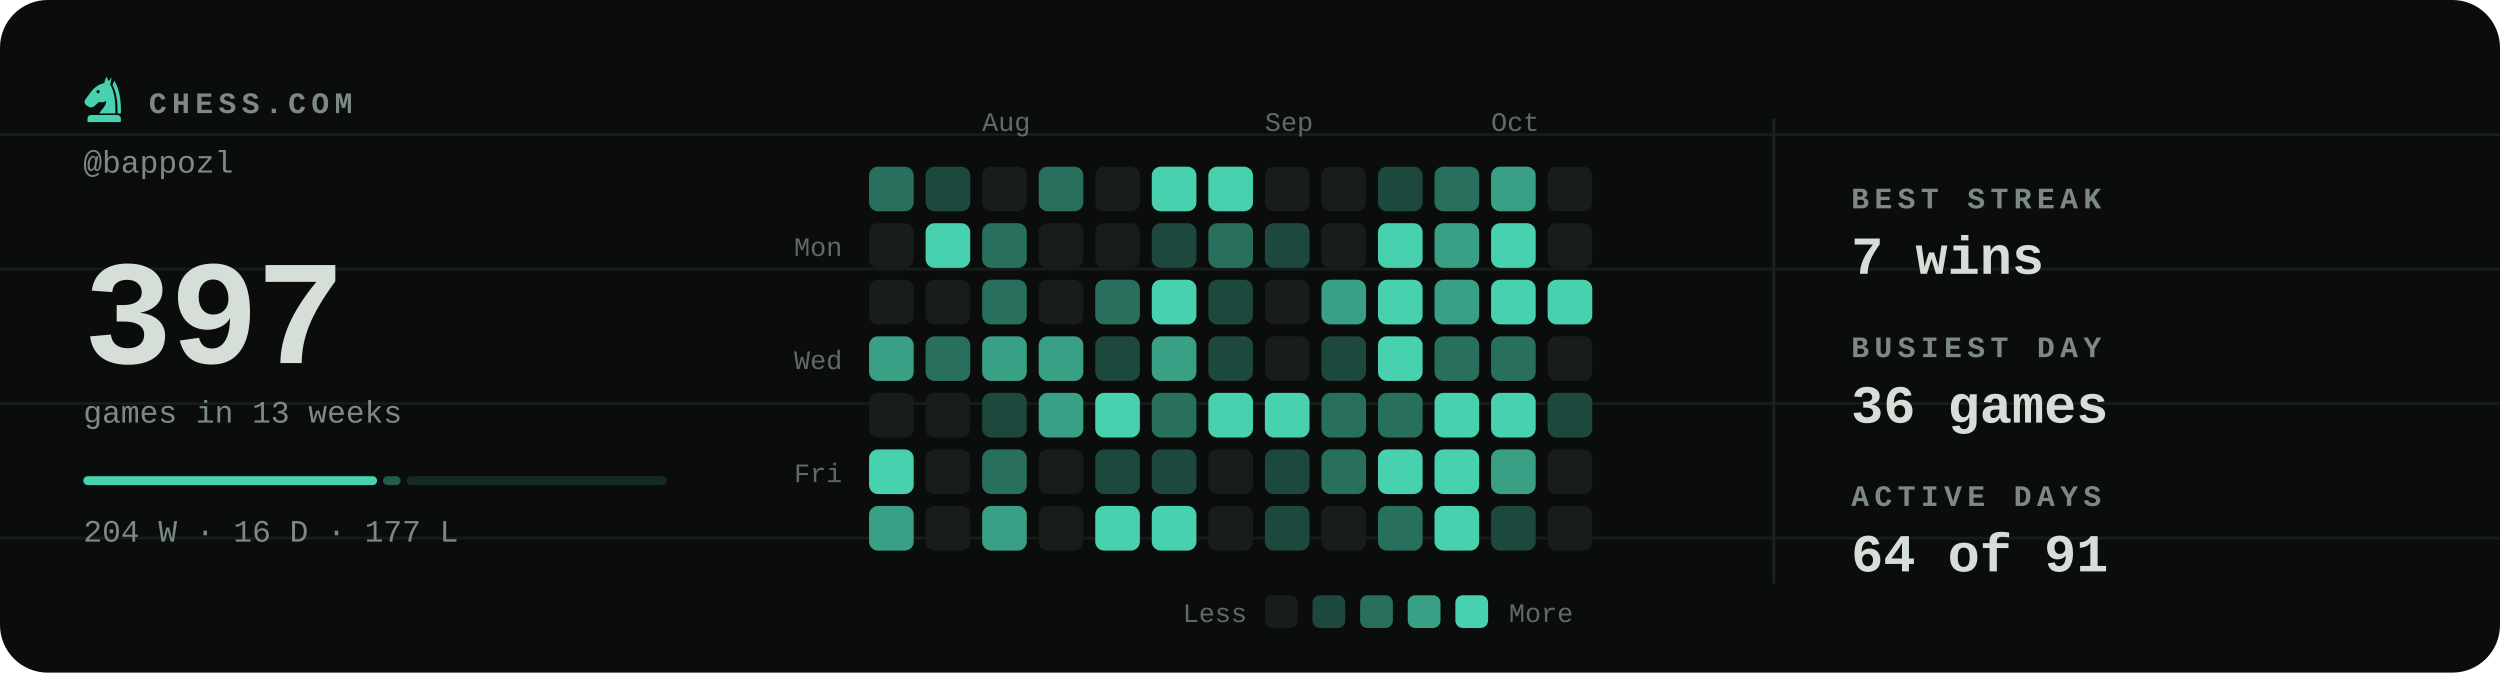
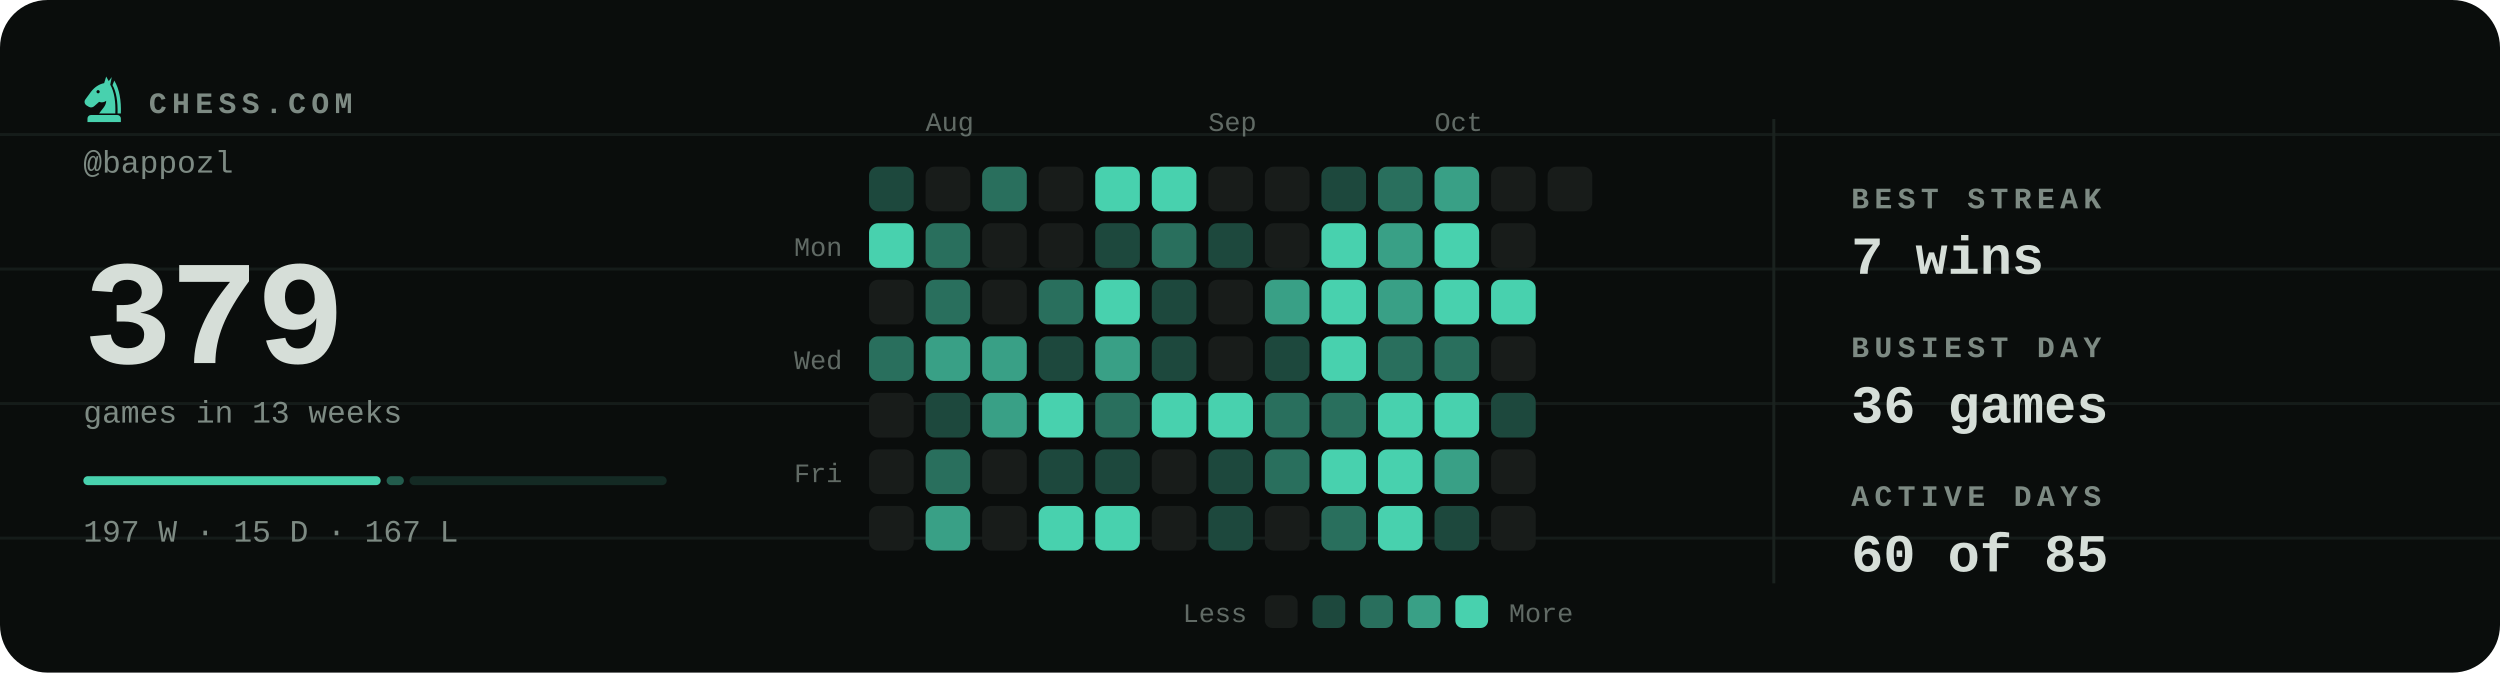
- <svg xmlns="http://www.w3.org/2000/svg" viewBox="0 0 840 226" width="840" height="226" role="img" aria-label="Chess.com activity for bappozl: 397 games in the last 13 weeks">
+ <svg xmlns="http://www.w3.org/2000/svg" viewBox="0 0 840 226" width="840" height="226" role="img" aria-label="Chess.com activity for bappozl: 379 games in the last 13 weeks">
  <style>svg{font-family:ui-monospace,'SF Mono',Menlo,Consolas,'Liberation Mono',monospace}text{fill:#d6ded8;white-space:pre}.bg{fill:#0a0d0c}.acc{fill:#48d1ae}.win{fill:#1baf7a}.draw{fill:#8b8f96}.loss{fill:#d03b3b}.lbl{font-size:10px;font-weight:600;letter-spacing:.18em;fill:#7d8a83}.cap{font-size:10.5px;font-weight:500;fill:#7d8a83}.num{font-family:ui-monospace,'SF Mono',Menlo,Consolas,'Liberation Mono',monospace;font-weight:700;letter-spacing:-.02em}.tick{font-size:9px;font-weight:500;fill:#7d8a83;opacity:.75}.dl{font-size:10px;font-weight:600}.rule{stroke:#1a221f;stroke-width:1;fill:none}.grid{stroke:#1a221f;stroke-width:1;fill:none;opacity:.7}.ln{fill:none;stroke:#48d1ae;stroke-width:2;stroke-linecap:round;stroke-linejoin:round}.ring{stroke:#0a0d0c;stroke-width:2}.hollow{fill:none;stroke-width:1.5}.sq{fill:#d6ded8;opacity:.035}</style>
  <rect class="bg" width="840" height="226" rx="16" />
  <line class="grid" x1="0" y1="45.2" x2="840" y2="45.2" opacity=".5" />
  <line class="grid" x1="0" y1="90.4" x2="840" y2="90.4" opacity=".5" />
  <line class="grid" x1="0" y1="135.6" x2="840" y2="135.6" opacity=".5" />
  <line class="grid" x1="0" y1="180.8" x2="840" y2="180.8" opacity=".5" />
  <g class="acc" transform="translate(26.5,24.7) scale(0.17)">
    <path fill-rule="evenodd" d="M54 6L50 19C40 21 31 27 24 36L13 51C10 55 11 60 15 63L20 66C24 68 28 67 31 64L40 56C45 58 50 57 54 54C54 64 46 70 40 79H72C73 56 70 36 62 22L65 7L59 15zM41.2 36a3.2 3.2 0 1 0-6.4 0 3.2 3.2 0 1 0 6.4 0z" />
    <path d="M70 14C80 30 84 54 83 79H76.5C77 55 74 36 66.5 23z" />
    <path d="M24 82h52a7 7 0 0 1 7 7v7H17v-7a7 7 0 0 1 7-7z" />
  </g>
  <text class="lbl" x="50" y="38">CHESS.COM</text>
  <text class="cap" x="28" y="58">@bappozl</text>
-   <text class="num" x="28" y="122" style="font-size:50px">397</text>
+   <text class="num" x="28" y="122" style="font-size:50px">379</text>
  <text class="cap" x="28" y="142">games in 13 weeks</text>
-   <rect x="28.0" y="160" width="98.7" height="3" rx="1.5" fill="#48d1ae" opacity="1" />
-   <rect x="128.7" y="160" width="5.9" height="3" rx="1.5" fill="#48d1ae" opacity="0.4" />
-   <rect x="136.6" y="160" width="87.4" height="3" rx="1.5" fill="#48d1ae" opacity="0.15" />
-   <text class="cap" x="28" y="182">204 W · 16 D · 177 L</text>
-   <text class="tick" x="330" y="44">Aug</text>
-   <text class="tick" x="425" y="44">Sep</text>
-   <text class="tick" x="501" y="44">Oct</text>
+   <rect x="28.0" y="160" width="99.9" height="3" rx="1.5" fill="#48d1ae" opacity="1" />
+   <rect x="129.9" y="160" width="5.8" height="3" rx="1.5" fill="#48d1ae" opacity="0.4" />
+   <rect x="137.6" y="160" width="86.4" height="3" rx="1.5" fill="#48d1ae" opacity="0.15" />
+   <text class="cap" x="28" y="182">197 W · 15 D · 167 L</text>
+   <text class="tick" x="311" y="44">Aug</text>
+   <text class="tick" x="406" y="44">Sep</text>
+   <text class="tick" x="482" y="44">Oct</text>
  <text class="tick" x="283" y="86" text-anchor="end">Mon</text>
  <text class="tick" x="283" y="124" text-anchor="end">Wed</text>
  <text class="tick" x="283" y="162" text-anchor="end">Fri</text>
-   <rect x="292" y="56" width="15" height="15" rx="3" fill="#296f5d" />
-   <rect x="292" y="75" width="15" height="15" rx="3" fill="#181c1a" />
+   <rect x="292" y="56" width="15" height="15" rx="3" fill="#1d483d" />
+   <rect x="292" y="75" width="15" height="15" rx="3" fill="#48d1ae" />
  <rect x="292" y="94" width="15" height="15" rx="3" fill="#181c1a" />
-   <rect x="292" y="113" width="15" height="15" rx="3" fill="#39a086" />
+   <rect x="292" y="113" width="15" height="15" rx="3" fill="#296f5d" />
  <rect x="292" y="132" width="15" height="15" rx="3" fill="#181c1a" />
-   <rect x="292" y="151" width="15" height="15" rx="3" fill="#48d1ae" />
-   <rect x="292" y="170" width="15" height="15" rx="3" fill="#39a086" />
-   <rect x="311" y="56" width="15" height="15" rx="3" fill="#1d483d" />
-   <rect x="311" y="75" width="15" height="15" rx="3" fill="#48d1ae" />
-   <rect x="311" y="94" width="15" height="15" rx="3" fill="#181c1a" />
-   <rect x="311" y="113" width="15" height="15" rx="3" fill="#296f5d" />
-   <rect x="311" y="132" width="15" height="15" rx="3" fill="#181c1a" />
-   <rect x="311" y="151" width="15" height="15" rx="3" fill="#181c1a" />
-   <rect x="311" y="170" width="15" height="15" rx="3" fill="#181c1a" />
-   <rect x="330" y="56" width="15" height="15" rx="3" fill="#181c1a" />
-   <rect x="330" y="75" width="15" height="15" rx="3" fill="#296f5d" />
-   <rect x="330" y="94" width="15" height="15" rx="3" fill="#296f5d" />
+   <rect x="292" y="151" width="15" height="15" rx="3" fill="#181c1a" />
+   <rect x="292" y="170" width="15" height="15" rx="3" fill="#181c1a" />
+   <rect x="311" y="56" width="15" height="15" rx="3" fill="#181c1a" />
+   <rect x="311" y="75" width="15" height="15" rx="3" fill="#296f5d" />
+   <rect x="311" y="94" width="15" height="15" rx="3" fill="#296f5d" />
+   <rect x="311" y="113" width="15" height="15" rx="3" fill="#39a086" />
+   <rect x="311" y="132" width="15" height="15" rx="3" fill="#1d483d" />
+   <rect x="311" y="151" width="15" height="15" rx="3" fill="#296f5d" />
+   <rect x="311" y="170" width="15" height="15" rx="3" fill="#39a086" />
+   <rect x="330" y="56" width="15" height="15" rx="3" fill="#296f5d" />
+   <rect x="330" y="75" width="15" height="15" rx="3" fill="#181c1a" />
+   <rect x="330" y="94" width="15" height="15" rx="3" fill="#181c1a" />
  <rect x="330" y="113" width="15" height="15" rx="3" fill="#39a086" />
-   <rect x="330" y="132" width="15" height="15" rx="3" fill="#1d483d" />
-   <rect x="330" y="151" width="15" height="15" rx="3" fill="#296f5d" />
-   <rect x="330" y="170" width="15" height="15" rx="3" fill="#39a086" />
-   <rect x="349" y="56" width="15" height="15" rx="3" fill="#296f5d" />
+   <rect x="330" y="132" width="15" height="15" rx="3" fill="#39a086" />
+   <rect x="330" y="151" width="15" height="15" rx="3" fill="#181c1a" />
+   <rect x="330" y="170" width="15" height="15" rx="3" fill="#181c1a" />
+   <rect x="349" y="56" width="15" height="15" rx="3" fill="#181c1a" />
  <rect x="349" y="75" width="15" height="15" rx="3" fill="#181c1a" />
-   <rect x="349" y="94" width="15" height="15" rx="3" fill="#181c1a" />
-   <rect x="349" y="113" width="15" height="15" rx="3" fill="#39a086" />
-   <rect x="349" y="132" width="15" height="15" rx="3" fill="#39a086" />
-   <rect x="349" y="151" width="15" height="15" rx="3" fill="#181c1a" />
-   <rect x="349" y="170" width="15" height="15" rx="3" fill="#181c1a" />
-   <rect x="368" y="56" width="15" height="15" rx="3" fill="#181c1a" />
-   <rect x="368" y="75" width="15" height="15" rx="3" fill="#181c1a" />
-   <rect x="368" y="94" width="15" height="15" rx="3" fill="#296f5d" />
-   <rect x="368" y="113" width="15" height="15" rx="3" fill="#1d483d" />
-   <rect x="368" y="132" width="15" height="15" rx="3" fill="#48d1ae" />
+   <rect x="349" y="94" width="15" height="15" rx="3" fill="#296f5d" />
+   <rect x="349" y="113" width="15" height="15" rx="3" fill="#1d483d" />
+   <rect x="349" y="132" width="15" height="15" rx="3" fill="#48d1ae" />
+   <rect x="349" y="151" width="15" height="15" rx="3" fill="#1d483d" />
+   <rect x="349" y="170" width="15" height="15" rx="3" fill="#48d1ae" />
+   <rect x="368" y="56" width="15" height="15" rx="3" fill="#48d1ae" />
+   <rect x="368" y="75" width="15" height="15" rx="3" fill="#1d483d" />
+   <rect x="368" y="94" width="15" height="15" rx="3" fill="#48d1ae" />
+   <rect x="368" y="113" width="15" height="15" rx="3" fill="#39a086" />
+   <rect x="368" y="132" width="15" height="15" rx="3" fill="#296f5d" />
  <rect x="368" y="151" width="15" height="15" rx="3" fill="#1d483d" />
  <rect x="368" y="170" width="15" height="15" rx="3" fill="#48d1ae" />
  <rect x="387" y="56" width="15" height="15" rx="3" fill="#48d1ae" />
-   <rect x="387" y="75" width="15" height="15" rx="3" fill="#1d483d" />
-   <rect x="387" y="94" width="15" height="15" rx="3" fill="#48d1ae" />
-   <rect x="387" y="113" width="15" height="15" rx="3" fill="#39a086" />
-   <rect x="387" y="132" width="15" height="15" rx="3" fill="#296f5d" />
-   <rect x="387" y="151" width="15" height="15" rx="3" fill="#1d483d" />
-   <rect x="387" y="170" width="15" height="15" rx="3" fill="#48d1ae" />
-   <rect x="406" y="56" width="15" height="15" rx="3" fill="#48d1ae" />
-   <rect x="406" y="75" width="15" height="15" rx="3" fill="#296f5d" />
-   <rect x="406" y="94" width="15" height="15" rx="3" fill="#1d483d" />
-   <rect x="406" y="113" width="15" height="15" rx="3" fill="#1d483d" />
+   <rect x="387" y="75" width="15" height="15" rx="3" fill="#296f5d" />
+   <rect x="387" y="94" width="15" height="15" rx="3" fill="#1d483d" />
+   <rect x="387" y="113" width="15" height="15" rx="3" fill="#1d483d" />
+   <rect x="387" y="132" width="15" height="15" rx="3" fill="#48d1ae" />
+   <rect x="387" y="151" width="15" height="15" rx="3" fill="#181c1a" />
+   <rect x="387" y="170" width="15" height="15" rx="3" fill="#181c1a" />
+   <rect x="406" y="56" width="15" height="15" rx="3" fill="#181c1a" />
+   <rect x="406" y="75" width="15" height="15" rx="3" fill="#1d483d" />
+   <rect x="406" y="94" width="15" height="15" rx="3" fill="#181c1a" />
+   <rect x="406" y="113" width="15" height="15" rx="3" fill="#181c1a" />
  <rect x="406" y="132" width="15" height="15" rx="3" fill="#48d1ae" />
-   <rect x="406" y="151" width="15" height="15" rx="3" fill="#181c1a" />
-   <rect x="406" y="170" width="15" height="15" rx="3" fill="#181c1a" />
+   <rect x="406" y="151" width="15" height="15" rx="3" fill="#1d483d" />
+   <rect x="406" y="170" width="15" height="15" rx="3" fill="#1d483d" />
  <rect x="425" y="56" width="15" height="15" rx="3" fill="#181c1a" />
-   <rect x="425" y="75" width="15" height="15" rx="3" fill="#1d483d" />
-   <rect x="425" y="94" width="15" height="15" rx="3" fill="#181c1a" />
-   <rect x="425" y="113" width="15" height="15" rx="3" fill="#181c1a" />
-   <rect x="425" y="132" width="15" height="15" rx="3" fill="#48d1ae" />
-   <rect x="425" y="151" width="15" height="15" rx="3" fill="#1d483d" />
-   <rect x="425" y="170" width="15" height="15" rx="3" fill="#1d483d" />
-   <rect x="444" y="56" width="15" height="15" rx="3" fill="#181c1a" />
-   <rect x="444" y="75" width="15" height="15" rx="3" fill="#181c1a" />
-   <rect x="444" y="94" width="15" height="15" rx="3" fill="#39a086" />
-   <rect x="444" y="113" width="15" height="15" rx="3" fill="#1d483d" />
+   <rect x="425" y="75" width="15" height="15" rx="3" fill="#181c1a" />
+   <rect x="425" y="94" width="15" height="15" rx="3" fill="#39a086" />
+   <rect x="425" y="113" width="15" height="15" rx="3" fill="#1d483d" />
+   <rect x="425" y="132" width="15" height="15" rx="3" fill="#296f5d" />
+   <rect x="425" y="151" width="15" height="15" rx="3" fill="#296f5d" />
+   <rect x="425" y="170" width="15" height="15" rx="3" fill="#181c1a" />
+   <rect x="444" y="56" width="15" height="15" rx="3" fill="#1d483d" />
+   <rect x="444" y="75" width="15" height="15" rx="3" fill="#48d1ae" />
+   <rect x="444" y="94" width="15" height="15" rx="3" fill="#48d1ae" />
+   <rect x="444" y="113" width="15" height="15" rx="3" fill="#48d1ae" />
  <rect x="444" y="132" width="15" height="15" rx="3" fill="#296f5d" />
-   <rect x="444" y="151" width="15" height="15" rx="3" fill="#296f5d" />
-   <rect x="444" y="170" width="15" height="15" rx="3" fill="#181c1a" />
-   <rect x="463" y="56" width="15" height="15" rx="3" fill="#1d483d" />
-   <rect x="463" y="75" width="15" height="15" rx="3" fill="#48d1ae" />
-   <rect x="463" y="94" width="15" height="15" rx="3" fill="#48d1ae" />
-   <rect x="463" y="113" width="15" height="15" rx="3" fill="#48d1ae" />
-   <rect x="463" y="132" width="15" height="15" rx="3" fill="#296f5d" />
+   <rect x="444" y="151" width="15" height="15" rx="3" fill="#48d1ae" />
+   <rect x="444" y="170" width="15" height="15" rx="3" fill="#296f5d" />
+   <rect x="463" y="56" width="15" height="15" rx="3" fill="#296f5d" />
+   <rect x="463" y="75" width="15" height="15" rx="3" fill="#39a086" />
+   <rect x="463" y="94" width="15" height="15" rx="3" fill="#39a086" />
+   <rect x="463" y="113" width="15" height="15" rx="3" fill="#296f5d" />
+   <rect x="463" y="132" width="15" height="15" rx="3" fill="#48d1ae" />
  <rect x="463" y="151" width="15" height="15" rx="3" fill="#48d1ae" />
-   <rect x="463" y="170" width="15" height="15" rx="3" fill="#296f5d" />
-   <rect x="482" y="56" width="15" height="15" rx="3" fill="#296f5d" />
-   <rect x="482" y="75" width="15" height="15" rx="3" fill="#39a086" />
-   <rect x="482" y="94" width="15" height="15" rx="3" fill="#39a086" />
+   <rect x="463" y="170" width="15" height="15" rx="3" fill="#48d1ae" />
+   <rect x="482" y="56" width="15" height="15" rx="3" fill="#39a086" />
+   <rect x="482" y="75" width="15" height="15" rx="3" fill="#48d1ae" />
+   <rect x="482" y="94" width="15" height="15" rx="3" fill="#48d1ae" />
  <rect x="482" y="113" width="15" height="15" rx="3" fill="#296f5d" />
  <rect x="482" y="132" width="15" height="15" rx="3" fill="#48d1ae" />
-   <rect x="482" y="151" width="15" height="15" rx="3" fill="#48d1ae" />
-   <rect x="482" y="170" width="15" height="15" rx="3" fill="#48d1ae" />
-   <rect x="501" y="56" width="15" height="15" rx="3" fill="#39a086" />
-   <rect x="501" y="75" width="15" height="15" rx="3" fill="#48d1ae" />
+   <rect x="482" y="151" width="15" height="15" rx="3" fill="#39a086" />
+   <rect x="482" y="170" width="15" height="15" rx="3" fill="#1d483d" />
+   <rect x="501" y="56" width="15" height="15" rx="3" fill="#181c1a" />
+   <rect x="501" y="75" width="15" height="15" rx="3" fill="#181c1a" />
  <rect x="501" y="94" width="15" height="15" rx="3" fill="#48d1ae" />
-   <rect x="501" y="113" width="15" height="15" rx="3" fill="#296f5d" />
-   <rect x="501" y="132" width="15" height="15" rx="3" fill="#48d1ae" />
-   <rect x="501" y="151" width="15" height="15" rx="3" fill="#39a086" />
-   <rect x="501" y="170" width="15" height="15" rx="3" fill="#1d483d" />
+   <rect x="501" y="113" width="15" height="15" rx="3" fill="#181c1a" />
+   <rect x="501" y="132" width="15" height="15" rx="3" fill="#1d483d" />
+   <rect x="501" y="151" width="15" height="15" rx="3" fill="#181c1a" />
+   <rect x="501" y="170" width="15" height="15" rx="3" fill="#181c1a" />
  <rect x="520" y="56" width="15" height="15" rx="3" fill="#181c1a" />
-   <rect x="520" y="75" width="15" height="15" rx="3" fill="#181c1a" />
-   <rect x="520" y="94" width="15" height="15" rx="3" fill="#48d1ae" />
-   <rect x="520" y="113" width="15" height="15" rx="3" fill="#181c1a" />
-   <rect x="520" y="132" width="15" height="15" rx="3" fill="#1d483d" />
-   <rect x="520" y="151" width="15" height="15" rx="3" fill="#181c1a" />
-   <rect x="520" y="170" width="15" height="15" rx="3" fill="#181c1a" />
  <text class="tick" x="419" y="209" text-anchor="end">Less</text>
  <rect x="425" y="200" width="11" height="11" rx="2.5" fill="#181c1a" />
  <rect x="441" y="200" width="11" height="11" rx="2.5" fill="#1d483d" />
  <rect x="457" y="200" width="11" height="11" rx="2.5" fill="#296f5d" />
  <rect x="473" y="200" width="11" height="11" rx="2.5" fill="#39a086" />
  <rect x="489" y="200" width="11" height="11" rx="2.5" fill="#48d1ae" />
  <text class="tick" x="507" y="209">More</text>
  <line class="rule" x1="596" y1="40" x2="596" y2="196" />
  <text class="lbl" x="622" y="70">BEST STREAK</text>
  <text x="622" y="92" style="font-size:18px;font-weight:600">7 wins</text>
  <text class="lbl" x="622" y="120">BUSIEST DAY</text>
  <text x="622" y="142" style="font-size:18px;font-weight:600">36 games</text>
  <text class="lbl" x="622" y="170">ACTIVE DAYS</text>
-   <text x="622" y="192" style="font-size:18px;font-weight:600">64 of 91</text>
+   <text x="622" y="192" style="font-size:18px;font-weight:600">60 of 85</text>
</svg>
